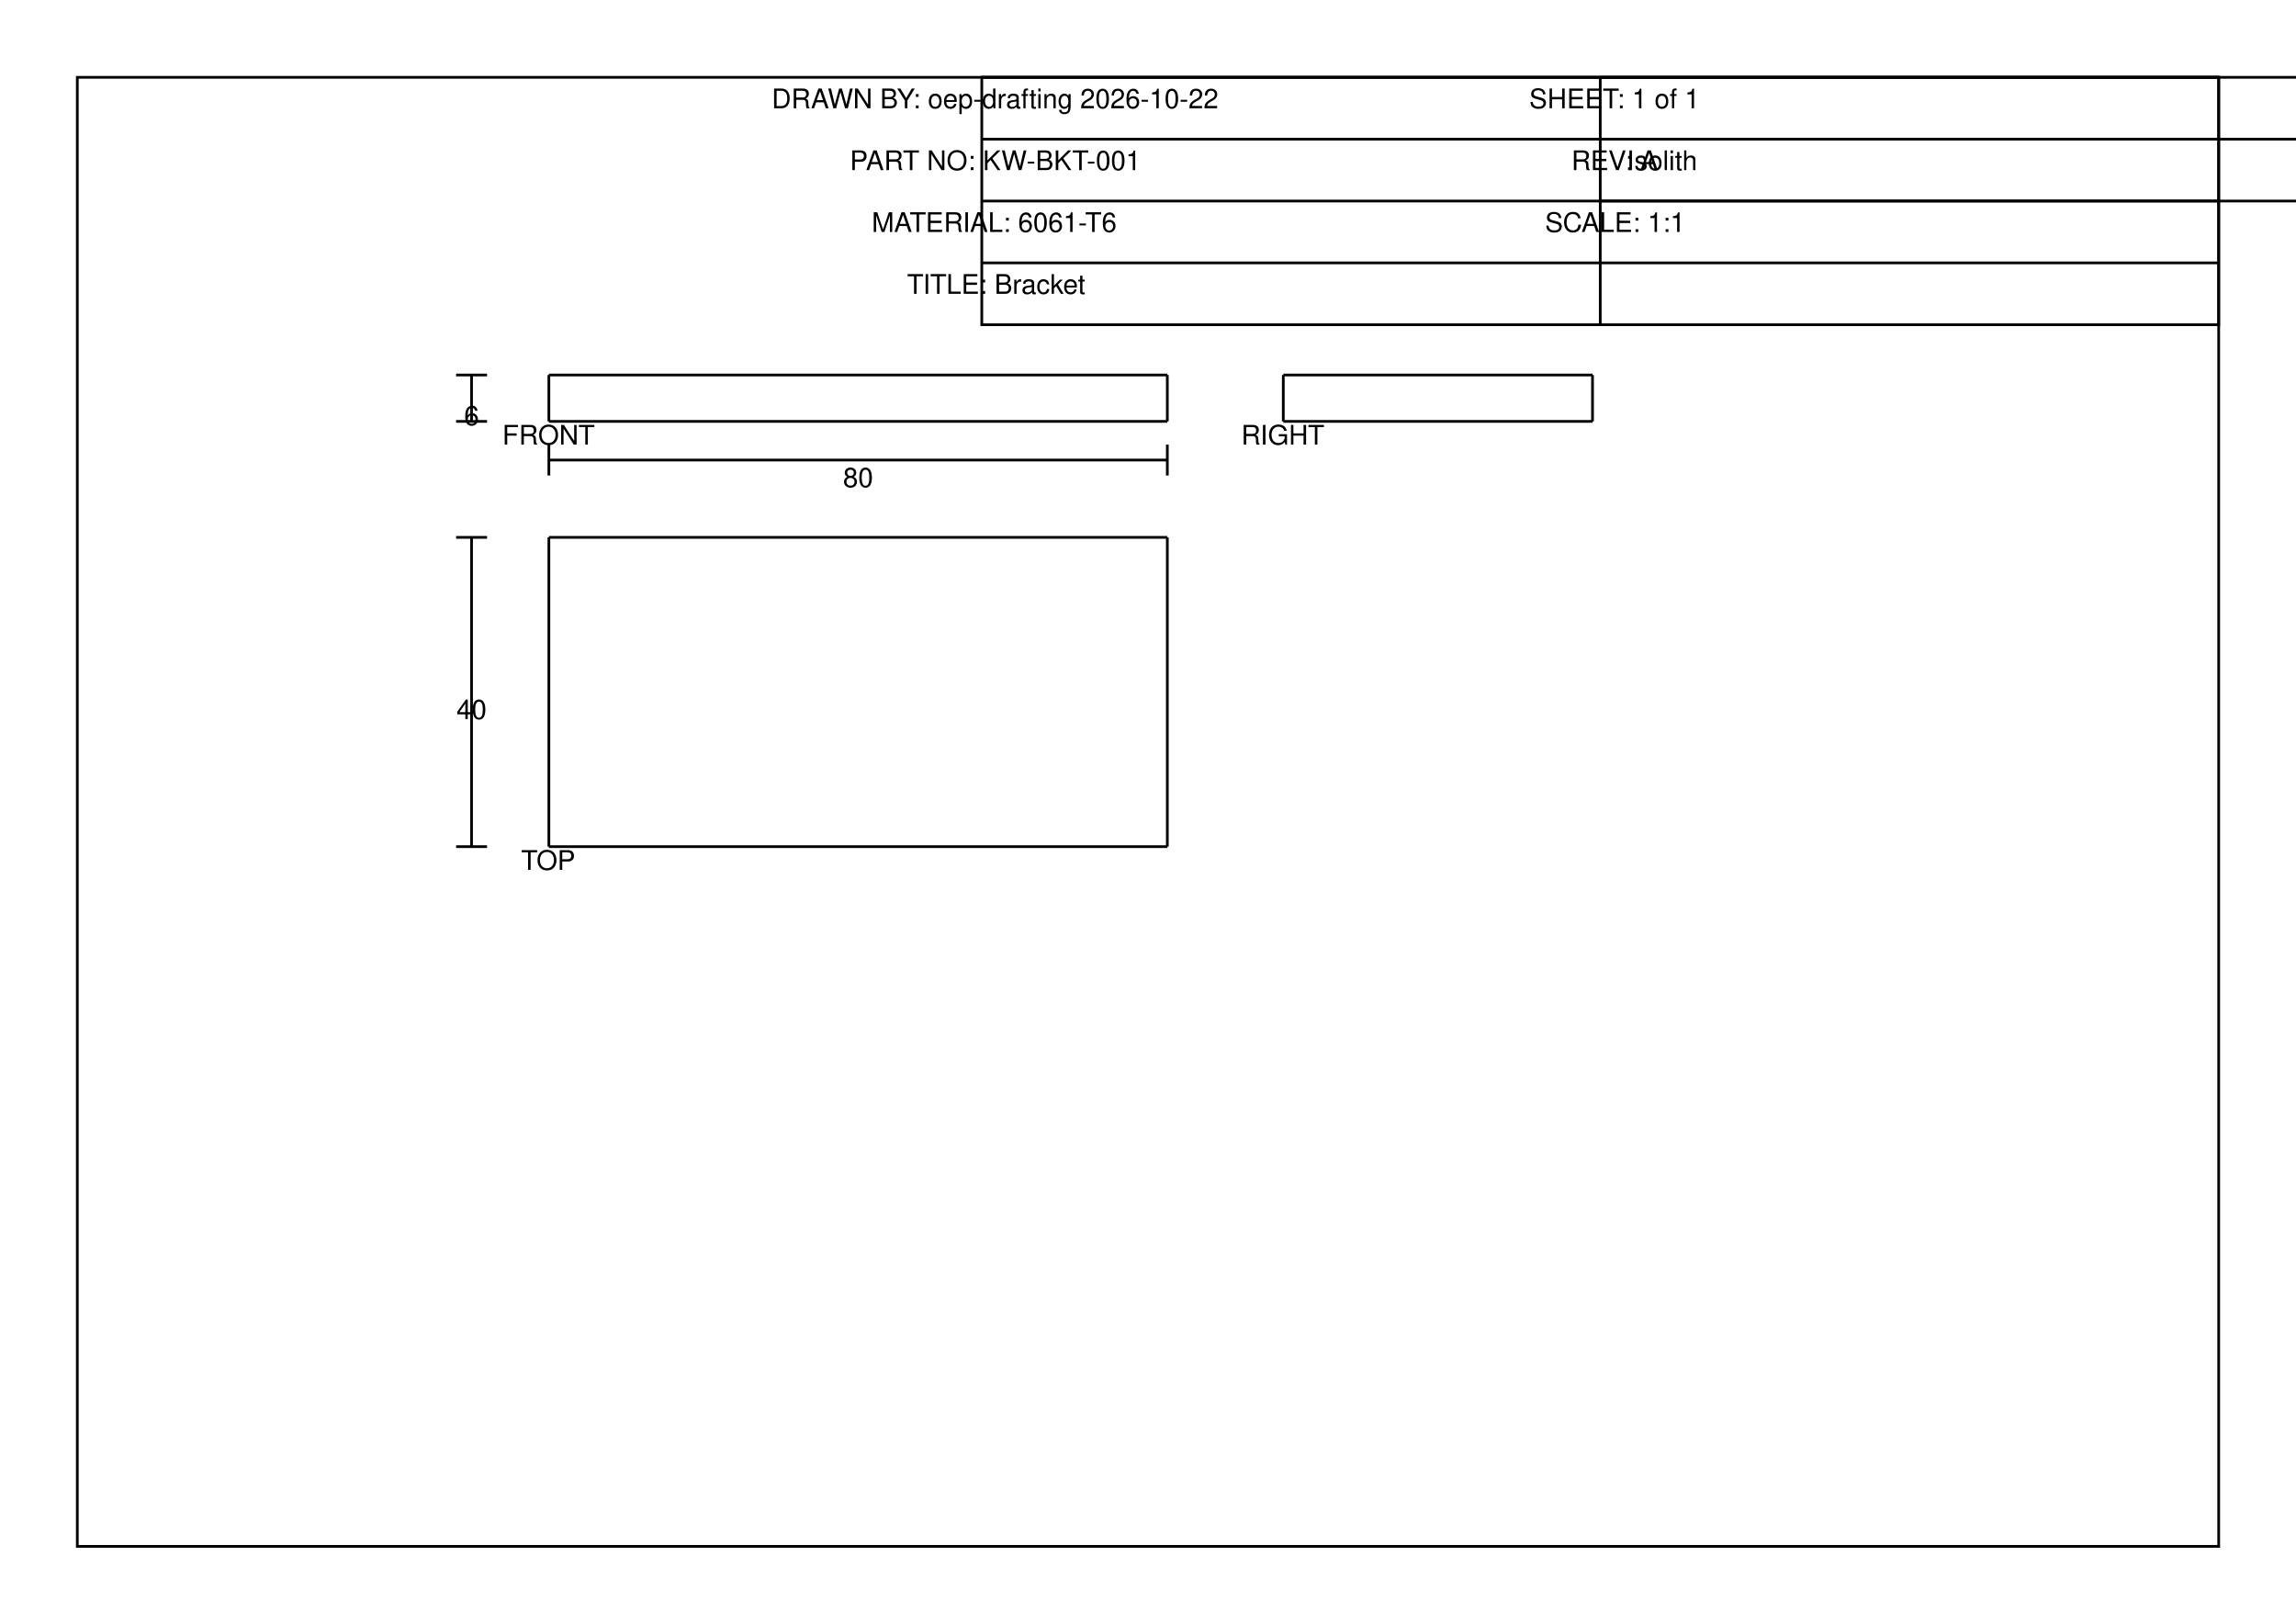
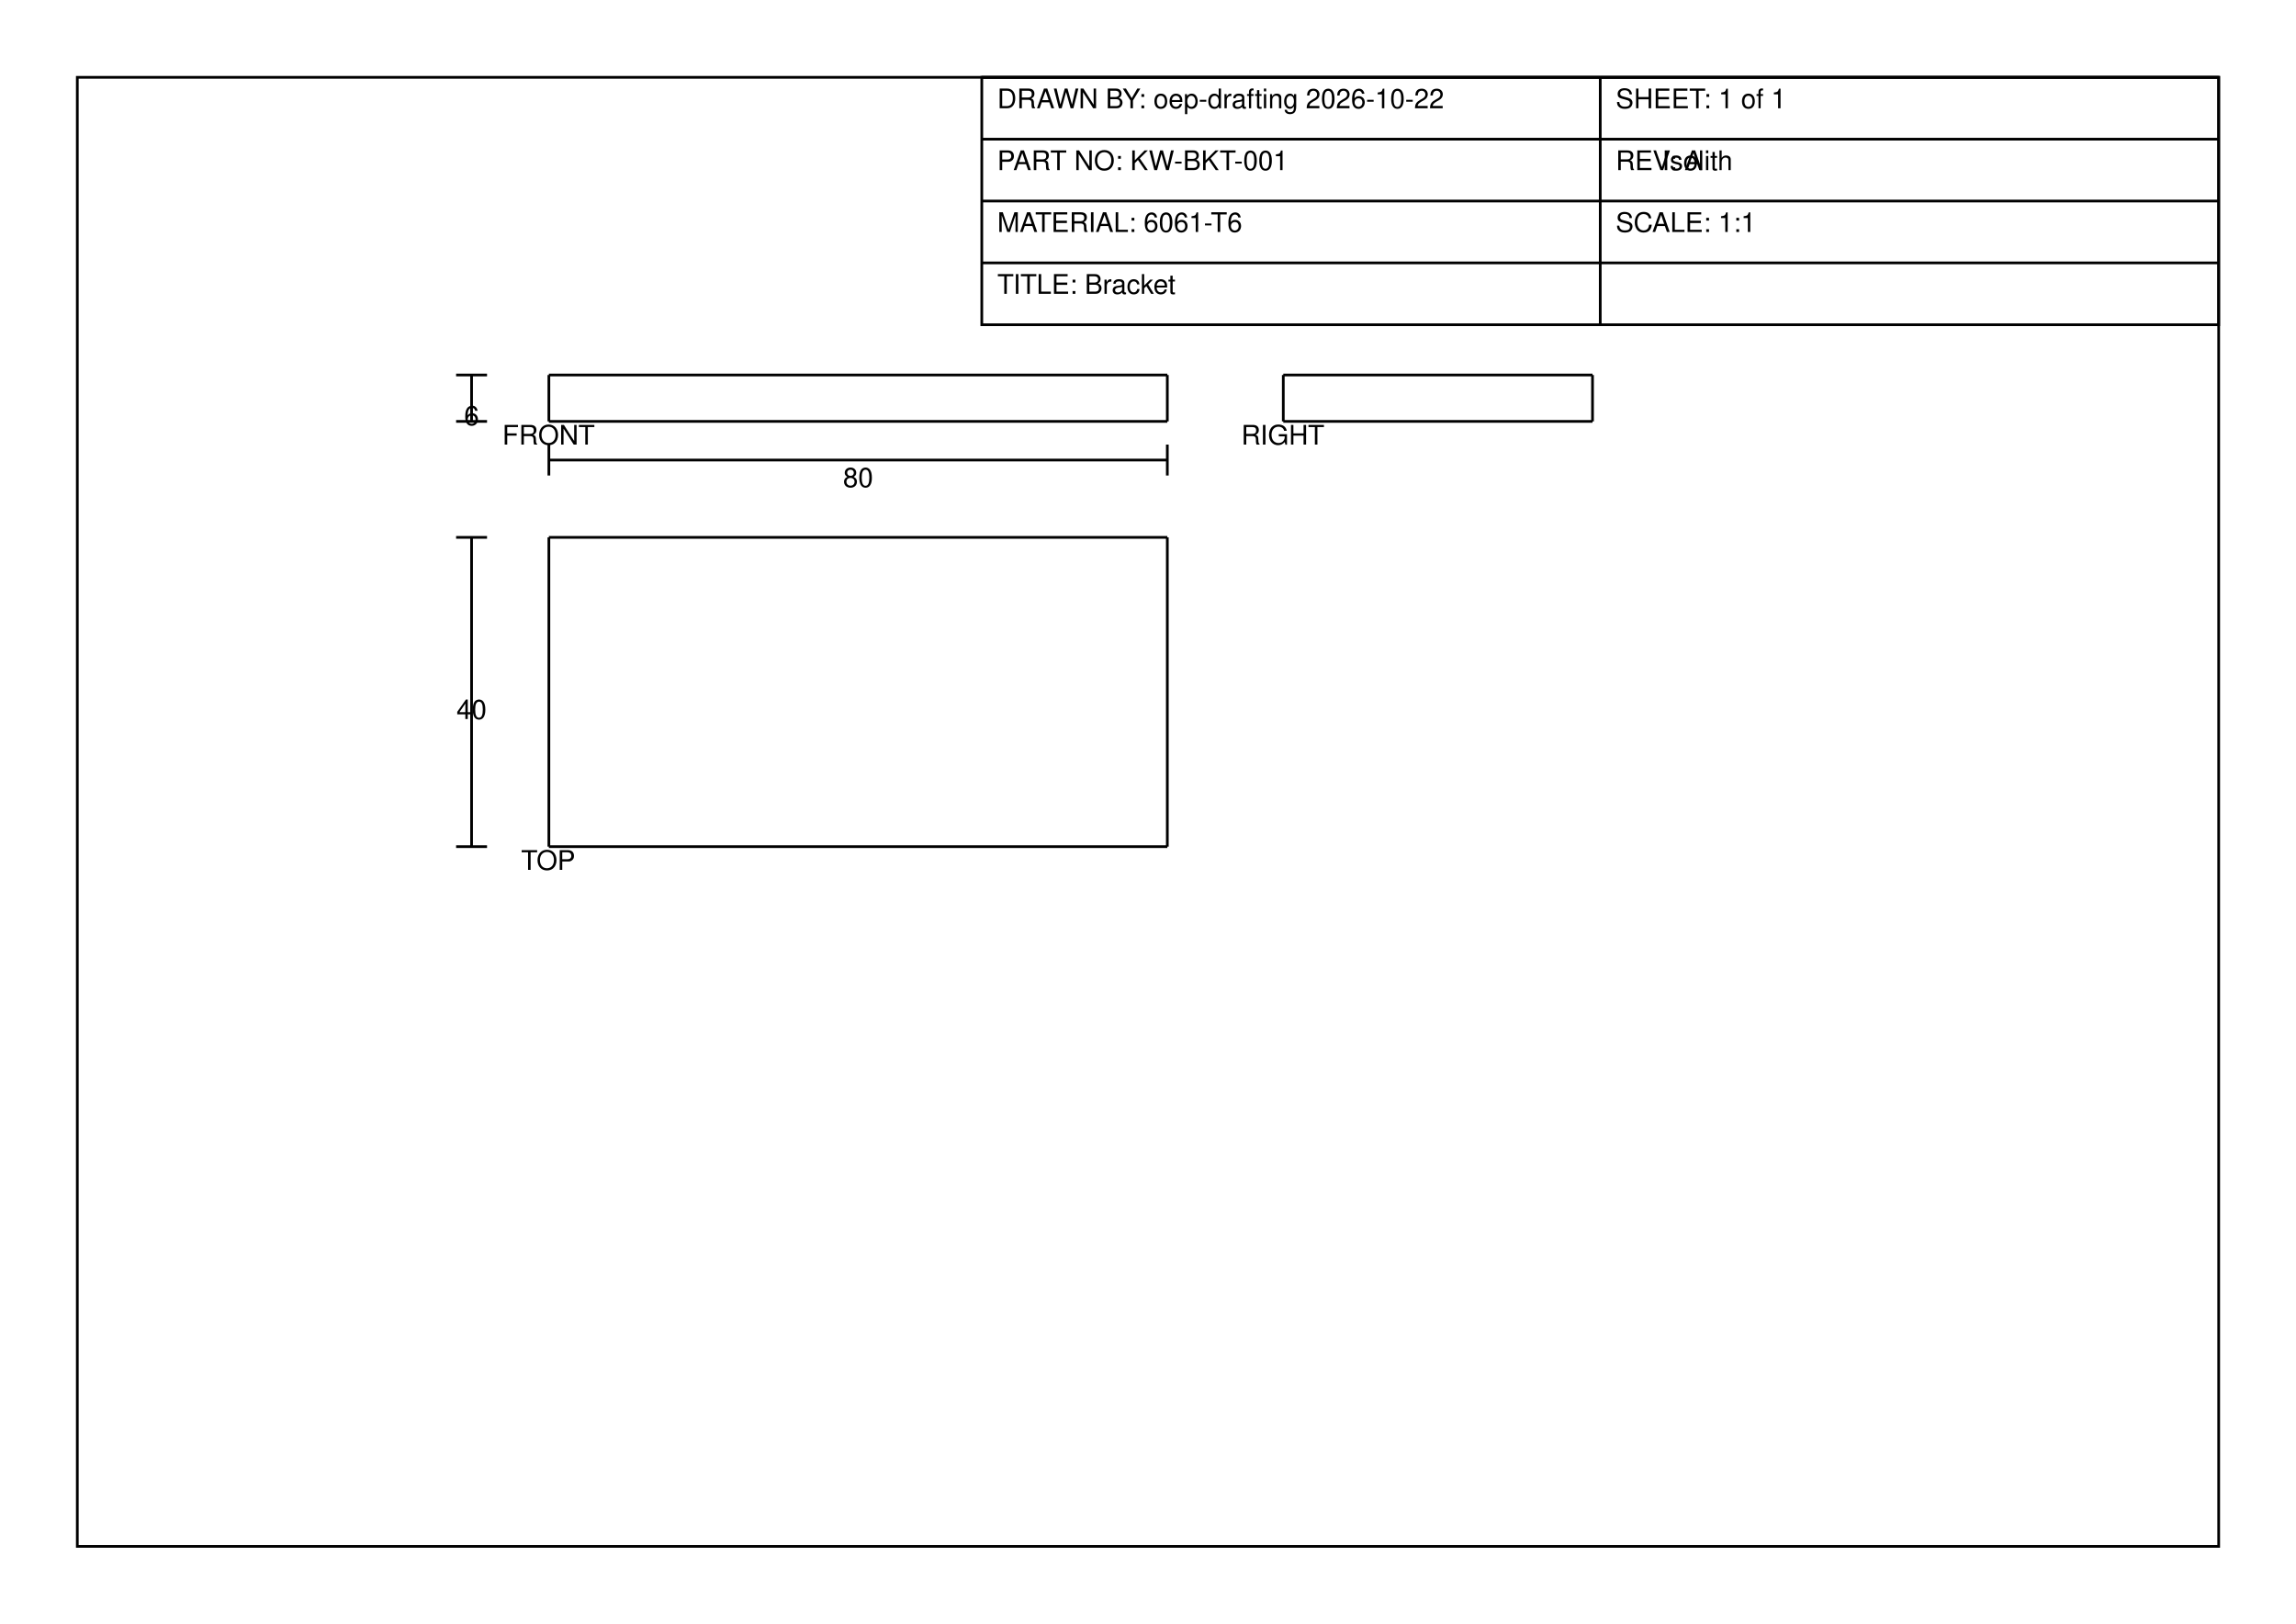
<svg xmlns="http://www.w3.org/2000/svg" width="297mm" height="210mm" viewBox="0 0 297 210">
  <g fill="none" stroke="black" stroke-width="0.35">
    <rect x="10" y="10" width="277" height="190" />
    <rect x="127" y="10" width="160" height="32" />
    <path d="M 127 34 L 287 34" />
-     <text x="117.329" y="38" font-family="Helvetica,Arial,sans-serif" font-size="3.5" fill="black" stroke="none">TITLE: Bracket</text>
-     <path d="M 127 26 L 287 26" />
-     <text x="112.758" y="30" font-family="Helvetica,Arial,sans-serif" font-size="3.5" fill="black" stroke="none">MATERIAL: 6061-T6</text>
-     <path d="M 207 26 L 367 26" />
-     <text x="199.856" y="30" font-family="Helvetica,Arial,sans-serif" font-size="3.5" fill="black" stroke="none">SCALE: 1:1</text>
-     <path d="M 127 18 L 287 18" />
-     <text x="109.941" y="22" font-family="Helvetica,Arial,sans-serif" font-size="3.5" fill="black" stroke="none">PART NO: KW-BKT-001</text>
-     <path d="M 207 18 L 367 18" />
-     <text x="203.262" y="22" font-family="Helvetica,Arial,sans-serif" font-size="3.5" fill="black" stroke="none">REV: A</text>
-     <path d="M 127 10 L 287 10" />
-     <text x="99.822" y="14" font-family="Helvetica,Arial,sans-serif" font-size="3.5" fill="black" stroke="none">DRAWN BY: oep-drafting 2026-10-22</text>
-     <path d="M 207 10 L 367 10" />
-     <text x="197.814" y="14" font-family="Helvetica,Arial,sans-serif" font-size="3.5" fill="black" stroke="none">SHEET: 1 of 1</text>
-     <text x="210.429" y="22" font-family="Helvetica,Arial,sans-serif" font-size="3.5" fill="black" stroke="none">Isolith</text>
+     <text x="129" y="38" font-family="Helvetica,Arial,sans-serif" font-size="3.5" fill="black" stroke="none">TITLE: Bracket</text>
+     <path d="M 127 26 L 207 26" />
+     <text x="129" y="30" font-family="Helvetica,Arial,sans-serif" font-size="3.5" fill="black" stroke="none">MATERIAL: 6061-T6</text>
+     <path d="M 207 26 L 287 26" />
+     <text x="209" y="30" font-family="Helvetica,Arial,sans-serif" font-size="3.5" fill="black" stroke="none">SCALE: 1:1</text>
+     <path d="M 127 18 L 207 18" />
+     <text x="129" y="22" font-family="Helvetica,Arial,sans-serif" font-size="3.5" fill="black" stroke="none">PART NO: KW-BKT-001</text>
+     <path d="M 207 18 L 287 18" />
+     <text x="209" y="22" font-family="Helvetica,Arial,sans-serif" font-size="3.5" fill="black" stroke="none">REV: A</text>
+     <path d="M 127 10 L 207 10" />
+     <text x="129" y="14" font-family="Helvetica,Arial,sans-serif" font-size="3.5" fill="black" stroke="none">DRAWN BY: oep-drafting 2026-10-22</text>
+     <path d="M 207 10 L 287 10" />
+     <text x="209" y="14" font-family="Helvetica,Arial,sans-serif" font-size="3.5" fill="black" stroke="none">SHEET: 1 of 1</text>
+     <text x="215" y="22" font-family="Helvetica,Arial,sans-serif" font-size="3.5" fill="black" stroke="none">Isolith</text>
    <path d="M 207 10 L 207 42" />
    <g data-view="FRONT">
      <path d="M 71 48.5 L 151 48.5" />
      <path d="M 71 54.5 L 151 54.5" />
      <path d="M 71 48.5 L 71 54.5" />
      <path d="M 151 48.5 L 151 54.5" />
    </g>
    <text x="64.973" y="57.5" font-family="Helvetica,Arial,sans-serif" font-size="3.5" fill="black" stroke="none">FRONT</text>
    <g data-view="TOP">
      <path d="M 71 69.5 L 151 69.5" />
      <path d="M 151 69.5 L 151 109.5" />
      <path d="M 71 109.5 L 151 109.5" />
      <path d="M 71 69.5 L 71 109.5" />
    </g>
    <text x="67.402" y="112.5" font-family="Helvetica,Arial,sans-serif" font-size="3.5" fill="black" stroke="none">TOP</text>
    <g data-view="RIGHT">
      <path d="M 166 48.5 L 206 48.5" />
      <path d="M 166 54.5 L 206 54.5" />
      <path d="M 166 48.5 L 166 54.5" />
      <path d="M 206 48.5 L 206 54.5" />
    </g>
    <text x="160.556" y="57.5" font-family="Helvetica,Arial,sans-serif" font-size="3.5" fill="black" stroke="none">RIGHT</text>
    <path d="M 71 59.5 L 151 59.5" />
    <path d="M 71 57.5 L 71 61.5" />
    <path d="M 151 57.5 L 151 61.5" />
    <text x="109.054" y="63" font-family="Helvetica,Arial,sans-serif" font-size="3.5" fill="black" stroke="none">80</text>
    <path d="M 61 69.5 L 61 109.5" />
    <path d="M 59 69.5 L 63 69.5" />
    <path d="M 59 109.5 L 63 109.5" />
    <text x="59.054" y="93" font-family="Helvetica,Arial,sans-serif" font-size="3.5" fill="black" stroke="none">40</text>
    <path d="M 61 48.5 L 61 54.5" />
    <path d="M 59 48.5 L 63 48.5" />
    <path d="M 59 54.5 L 63 54.5" />
    <text x="60.027" y="55" font-family="Helvetica,Arial,sans-serif" font-size="3.5" fill="black" stroke="none">6</text>
  </g>
</svg>
